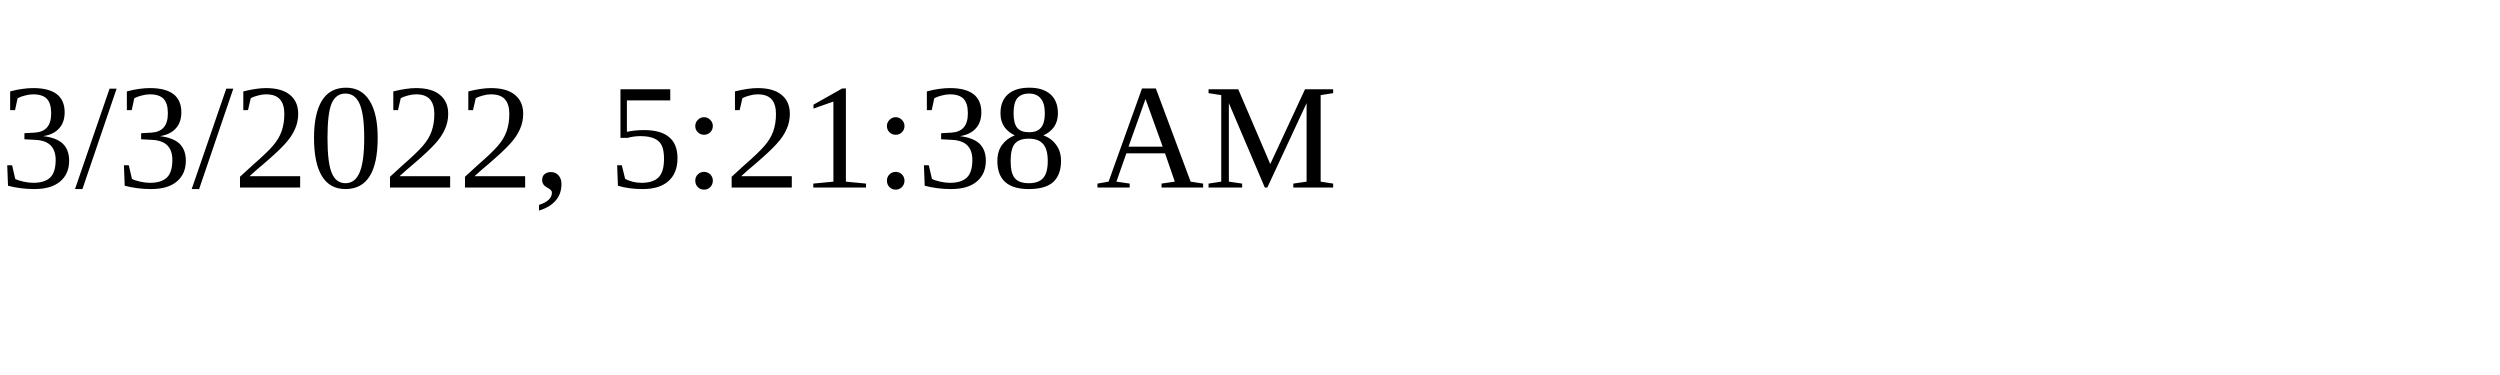
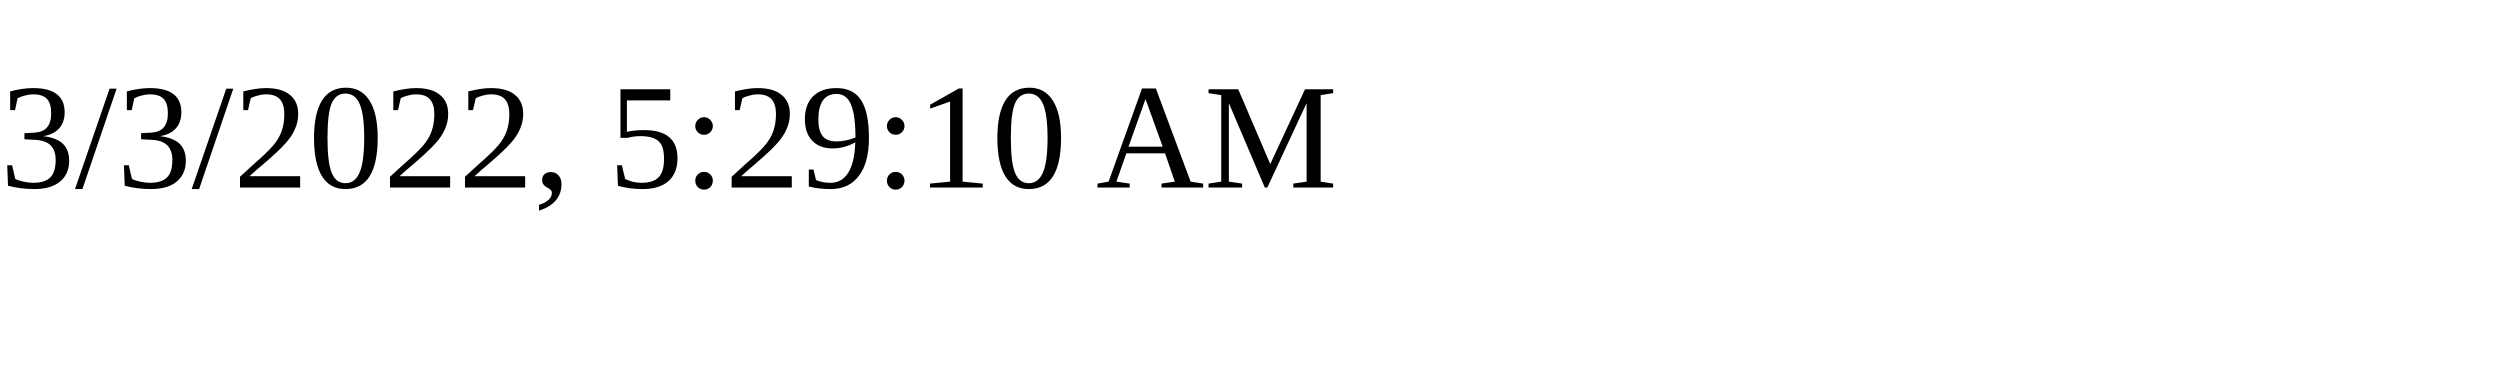
<svg xmlns="http://www.w3.org/2000/svg" height="30" width="200">
-   <text x="0" y="15">3/3/2022, 5:21:38 AM</text>
+   <text x="0" y="15">3/3/2022, 5:29:10 AM</text>
</svg>
